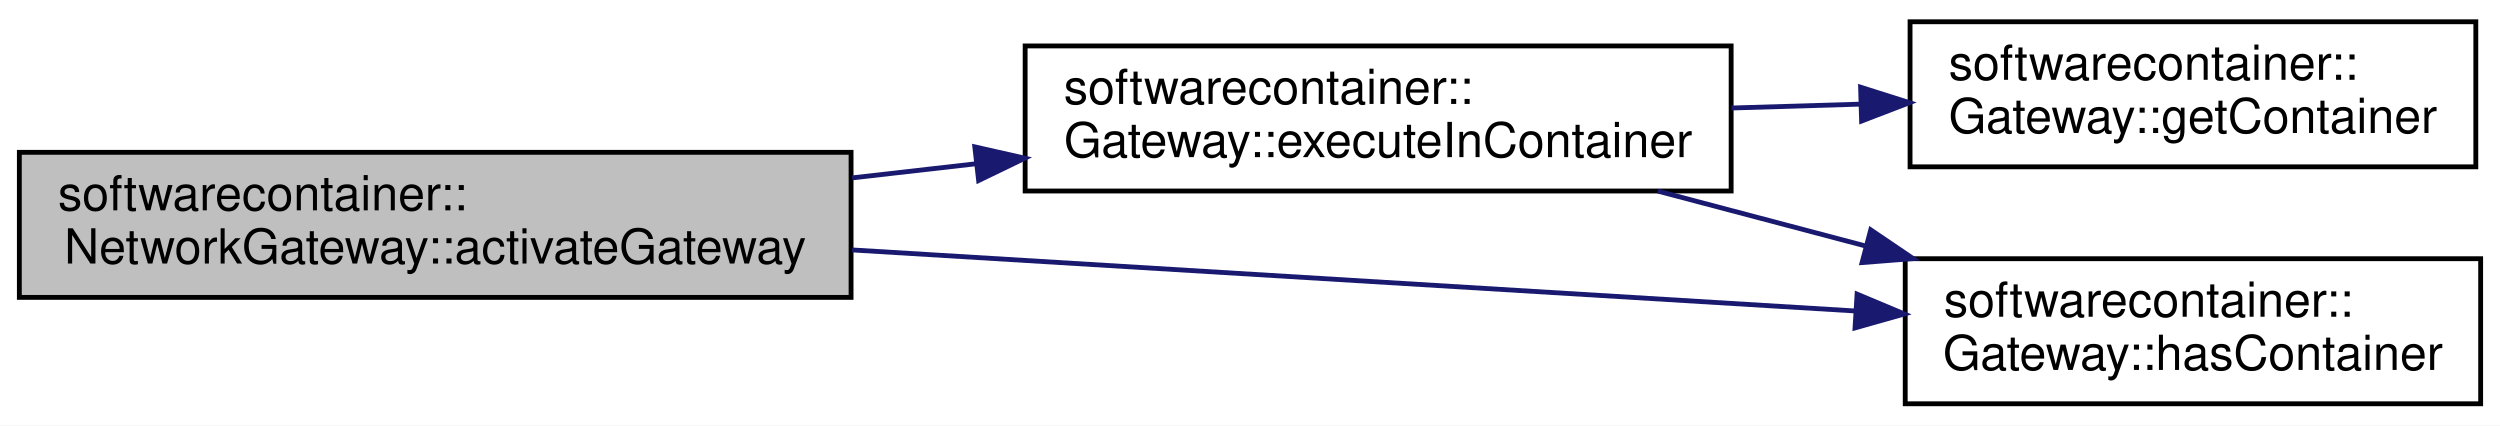
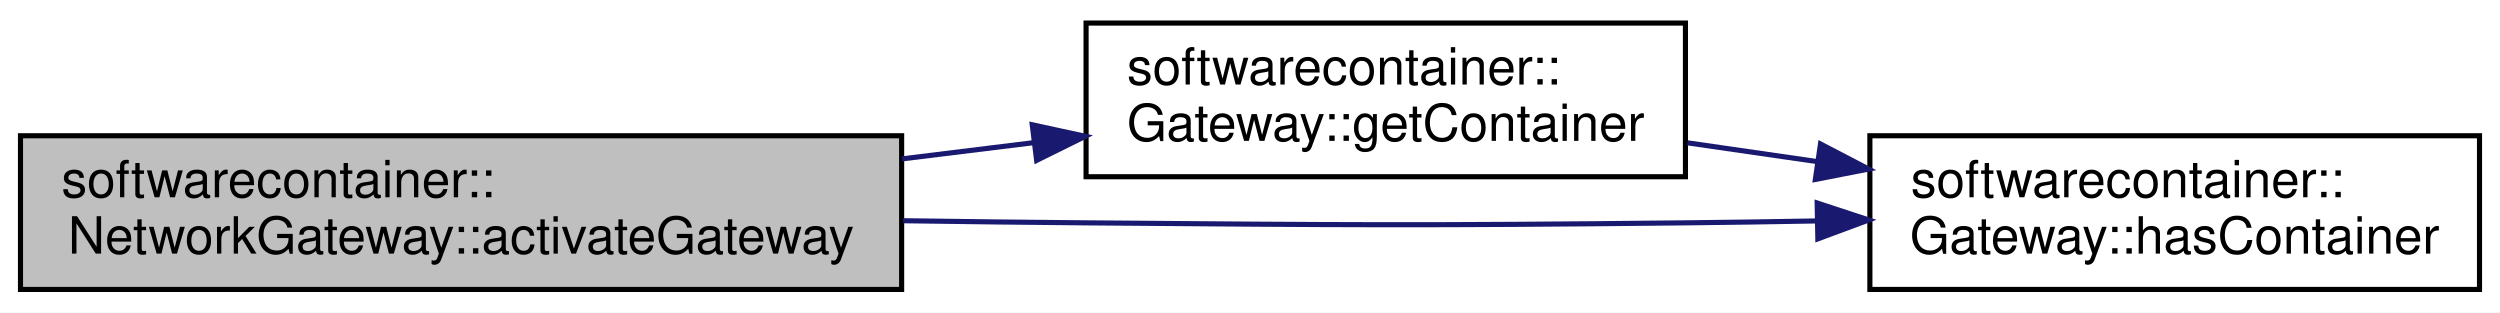
- <svg xmlns="http://www.w3.org/2000/svg" xmlns:xlink="http://www.w3.org/1999/xlink" width="517pt" height="88pt" viewBox="0.00 0.00 517.00 88.00">
-   <g id="graph0" class="graph" transform="scale(1 1) rotate(0) translate(4 84)">
-     <polygon fill="white" stroke="none" points="-4,4 -4,-84 513,-84 513,4 -4,4" />
+ <svg xmlns="http://www.w3.org/2000/svg" xmlns:xlink="http://www.w3.org/1999/xlink" width="488pt" height="61pt" viewBox="0.00 0.00 488.00 61.00">
+   <g id="graph0" class="graph" transform="scale(1 1) rotate(0) translate(4 57)">
+     <polygon fill="white" stroke="none" points="-4,4 -4,-57 484,-57 484,4 -4,4" />
    <g id="node1" class="node">
-       <polygon fill="#bfbfbf" stroke="black" points="0,-22.5 0,-52.5 172,-52.5 172,-22.5 0,-22.5" />
-       <text text-anchor="start" x="8" y="-40.5" font-family="Helvetica,sans-Serif" font-size="10.00">softwarecontainer::</text>
-       <text text-anchor="middle" x="86" y="-29.5" font-family="Helvetica,sans-Serif" font-size="10.00">NetworkGateway::activateGateway</text>
+       <polygon fill="#bfbfbf" stroke="black" points="0,-0.5 0,-30.5 172,-30.5 172,-0.5 0,-0.5" />
+       <text text-anchor="start" x="8" y="-18.5" font-family="Helvetica,sans-Serif" font-size="10.00">softwarecontainer::</text>
+       <text text-anchor="middle" x="86" y="-7.5" font-family="Helvetica,sans-Serif" font-size="10.00">NetworkGateway::activateGateway</text>
    </g>
    <g id="node2" class="node">
      <g id="a_node2">
-         <a xlink:href="classsoftwarecontainer_1_1_gateway.html#ae352621efe21b022c5829068e9019c44" target="_top" xlink:title="Execute the given command in the container. ">
-           <polygon fill="white" stroke="black" points="208,-44.5 208,-74.5 354,-74.5 354,-44.5 208,-44.5" />
-           <text text-anchor="start" x="216" y="-62.5" font-family="Helvetica,sans-Serif" font-size="10.00">softwarecontainer::</text>
-           <text text-anchor="middle" x="281" y="-51.5" font-family="Helvetica,sans-Serif" font-size="10.00">Gateway::executeInContainer</text>
+         <a xlink:href="classsoftwarecontainer_1_1_gateway.html#a6f0a60c9f29ea869916f7524085b3e5f" target="_top" xlink:title="Get a handle to the associated container. ">
+           <polygon fill="white" stroke="black" points="208,-22.5 208,-52.5 325,-52.5 325,-22.5 208,-22.5" />
+           <text text-anchor="start" x="216" y="-40.5" font-family="Helvetica,sans-Serif" font-size="10.00">softwarecontainer::</text>
+           <text text-anchor="middle" x="266.5" y="-29.5" font-family="Helvetica,sans-Serif" font-size="10.00">Gateway::getContainer</text>
        </a>
      </g>
    </g>
    <g id="edge1" class="edge">
-       <path fill="none" stroke="midnightblue" d="M172.214,-47.214C180.686,-48.179 189.275,-49.158 197.715,-50.12" />
-       <polygon fill="midnightblue" stroke="midnightblue" points="197.587,-53.628 207.92,-51.284 198.38,-46.673 197.587,-53.628" />
+       <path fill="none" stroke="midnightblue" d="M172.068,-25.985C180.686,-27.047 189.356,-28.115 197.756,-29.151" />
+       <polygon fill="midnightblue" stroke="midnightblue" points="197.493,-32.645 207.847,-30.394 198.35,-25.697 197.493,-32.645" />
    </g>
-     <g id="node4" class="node">
-       <g id="a_node4">
+     <g id="node3" class="node">
+       <g id="a_node3">
        <a xlink:href="classsoftwarecontainer_1_1_gateway.html#a5e1b860ea7c1ed7b69d2e5dd7021a527" target="_top" xlink:title="Check if the gateway has an associated container. ">
-           <polygon fill="white" stroke="black" points="390,-0.5 390,-30.5 509,-30.5 509,-0.5 390,-0.5" />
-           <text text-anchor="start" x="398" y="-18.5" font-family="Helvetica,sans-Serif" font-size="10.00">softwarecontainer::</text>
-           <text text-anchor="middle" x="449.5" y="-7.5" font-family="Helvetica,sans-Serif" font-size="10.00">Gateway::hasContainer</text>
+           <polygon fill="white" stroke="black" points="361,-0.5 361,-30.5 480,-30.5 480,-0.5 361,-0.5" />
+           <text text-anchor="start" x="369" y="-18.5" font-family="Helvetica,sans-Serif" font-size="10.00">softwarecontainer::</text>
+           <text text-anchor="middle" x="420.5" y="-7.5" font-family="Helvetica,sans-Serif" font-size="10.00">Gateway::hasContainer</text>
        </a>
      </g>
    </g>
-     <g id="edge4" class="edge">
-       <path fill="none" stroke="midnightblue" d="M172.213,-32.314C235.423,-28.467 320.509,-23.289 379.483,-19.7" />
-       <polygon fill="midnightblue" stroke="midnightblue" points="380.044,-23.173 389.813,-19.072 379.619,-16.186 380.044,-23.173" />
-     </g>
-     <g id="node3" class="node">
-       <g id="a_node3">
-         <a xlink:href="classsoftwarecontainer_1_1_gateway.html#a6f0a60c9f29ea869916f7524085b3e5f" target="_top" xlink:title="Get a handle to the associated container. ">
-           <polygon fill="white" stroke="black" points="391,-49.5 391,-79.5 508,-79.5 508,-49.5 391,-49.5" />
-           <text text-anchor="start" x="399" y="-67.5" font-family="Helvetica,sans-Serif" font-size="10.00">softwarecontainer::</text>
-           <text text-anchor="middle" x="449.5" y="-56.5" font-family="Helvetica,sans-Serif" font-size="10.00">Gateway::getContainer</text>
-         </a>
-       </g>
+     <g id="edge3" class="edge">
+       <path fill="none" stroke="midnightblue" d="M172.275,-13.914C184.27,-13.742 196.445,-13.595 208,-13.5 259.998,-13.07 273.003,-12.95 325,-13.5 333.315,-13.588 342.04,-13.72 350.688,-13.874" />
+       <polygon fill="midnightblue" stroke="midnightblue" points="350.711,-17.375 360.775,-14.064 350.843,-10.376 350.711,-17.375" />
    </g>
    <g id="edge2" class="edge">
-       <path fill="none" stroke="midnightblue" d="M354.061,-61.664C362.905,-61.93 371.92,-62.2 380.698,-62.464" />
-       <polygon fill="midnightblue" stroke="midnightblue" points="380.768,-65.968 390.869,-62.769 380.978,-58.971 380.768,-65.968" />
-     </g>
-     <g id="edge3" class="edge">
-       <path fill="none" stroke="midnightblue" d="M338.834,-44.481C352.688,-40.82 367.632,-36.871 381.895,-33.101" />
-       <polygon fill="midnightblue" stroke="midnightblue" points="382.866,-36.465 391.639,-30.526 381.077,-29.697 382.866,-36.465" />
+       <path fill="none" stroke="midnightblue" d="M325.398,-29.12C333.72,-27.916 342.349,-26.667 350.854,-25.436" />
+       <polygon fill="midnightblue" stroke="midnightblue" points="351.359,-28.899 360.755,-24.003 350.357,-21.971 351.359,-28.899" />
    </g>
  </g>
</svg>
